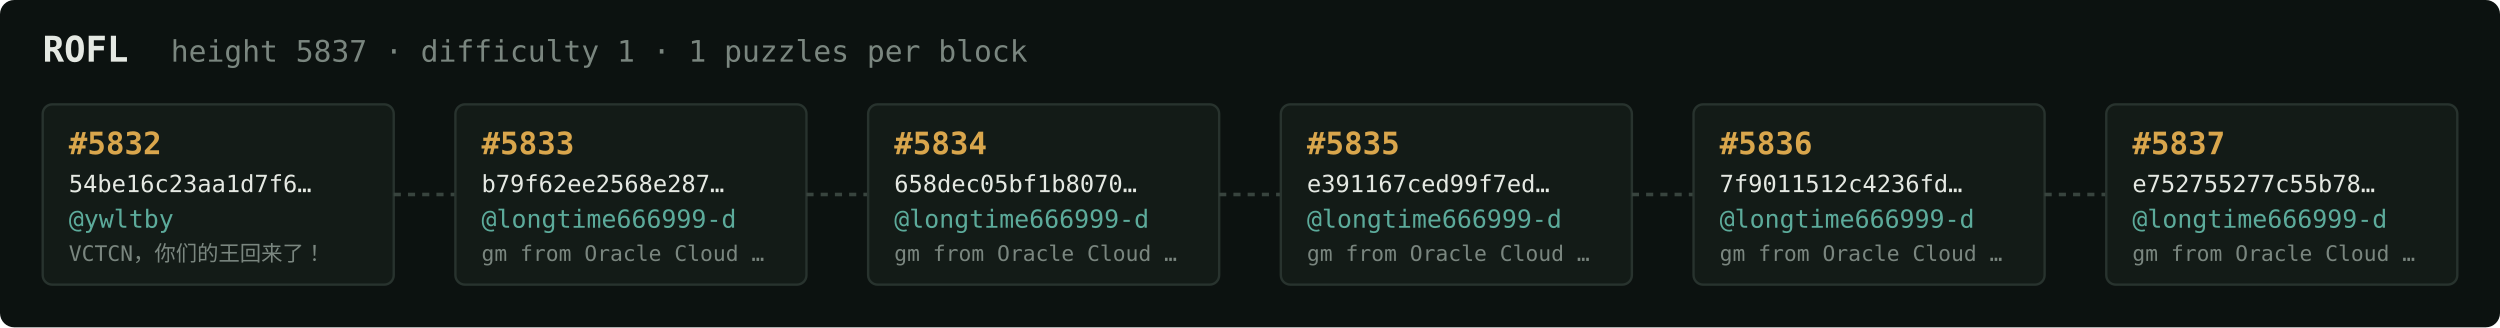
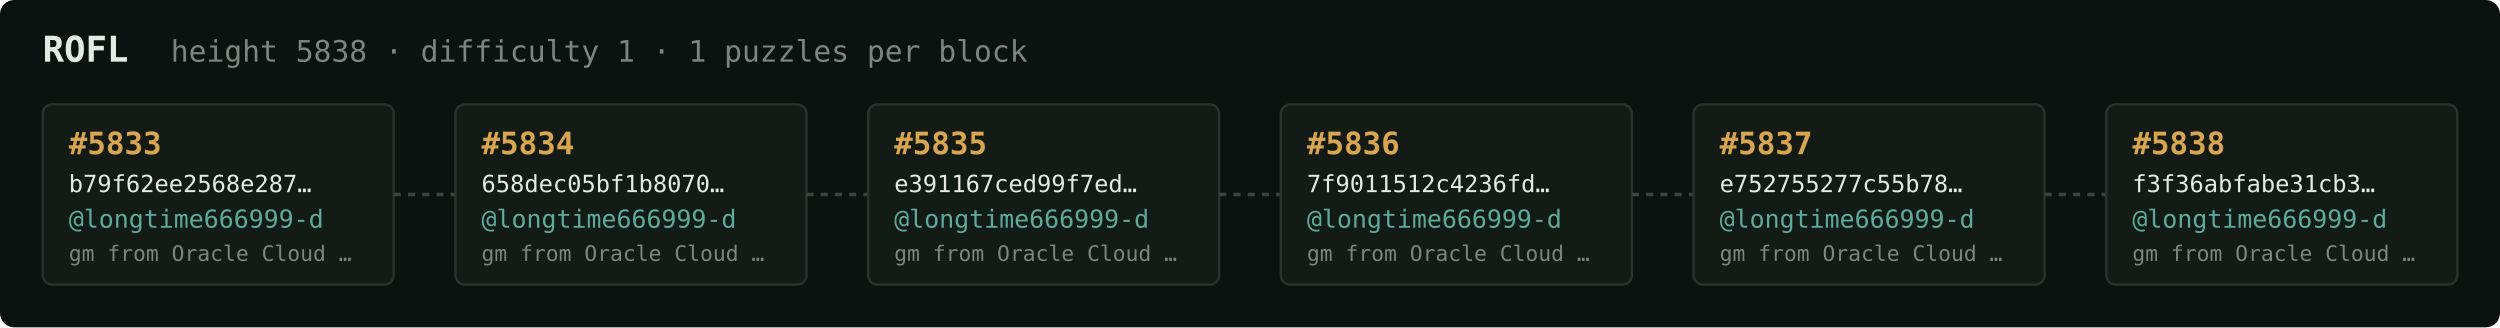
<svg xmlns="http://www.w3.org/2000/svg" width="1054" height="138" viewBox="0 0 1054 138" font-family="ui-monospace,SFMono-Regular,Menlo,monospace">
  <rect fill="#0c1210" width="1054" height="138" rx="6" />
  <text x="18" y="26" fill="#e5e9e3" font-size="15" font-weight="700">ROFL</text>
-   <text x="72" y="26" fill="#7a867f" font-size="12.5">height 5837 · difficulty 1 · 1 puzzles per block</text>
+   <text x="72" y="26" fill="#7a867f" font-size="12.5">height 5838 · difficulty 1 · 1 puzzles per block</text>
  <rect x="18" y="44" width="148" height="76" rx="4" fill="#131b17" stroke="#28332e" stroke-width="1" />
-   <text x="29" y="65" fill="#d9a64c" font-size="13" font-weight="700">#5832</text>
-   <text x="29" y="81" fill="#e5e9e3" font-size="10">54be16c23aa1d7f6…</text>
-   <text x="29" y="96" fill="#5cab9b" font-size="10.5">@ywltby</text>
-   <text x="29" y="110" fill="#7a867f" font-size="9">VCTCN，你们的王回来了！</text>
+   <text x="29" y="65" fill="#d9a64c" font-size="13" font-weight="700">#5833</text>
+   <text x="29" y="81" fill="#e5e9e3" font-size="10">b79f62ee2568e287…</text>
+   <text x="29" y="96" fill="#5cab9b" font-size="10.5">@longtime666999-d</text>
+   <text x="29" y="110" fill="#7a867f" font-size="9">gm from Oracle Cloud …</text>
  <line x1="166" y1="82.0" x2="192" y2="82.0" stroke="#38443e" stroke-width="1.5" stroke-dasharray="3 3" />
  <rect x="192" y="44" width="148" height="76" rx="4" fill="#131b17" stroke="#28332e" stroke-width="1" />
-   <text x="203" y="65" fill="#d9a64c" font-size="13" font-weight="700">#5833</text>
-   <text x="203" y="81" fill="#e5e9e3" font-size="10">b79f62ee2568e287…</text>
+   <text x="203" y="65" fill="#d9a64c" font-size="13" font-weight="700">#5834</text>
+   <text x="203" y="81" fill="#e5e9e3" font-size="10">658dec05bf1b8070…</text>
  <text x="203" y="96" fill="#5cab9b" font-size="10.5">@longtime666999-d</text>
  <text x="203" y="110" fill="#7a867f" font-size="9">gm from Oracle Cloud …</text>
  <line x1="340" y1="82.0" x2="366" y2="82.0" stroke="#38443e" stroke-width="1.5" stroke-dasharray="3 3" />
  <rect x="366" y="44" width="148" height="76" rx="4" fill="#131b17" stroke="#28332e" stroke-width="1" />
-   <text x="377" y="65" fill="#d9a64c" font-size="13" font-weight="700">#5834</text>
-   <text x="377" y="81" fill="#e5e9e3" font-size="10">658dec05bf1b8070…</text>
+   <text x="377" y="65" fill="#d9a64c" font-size="13" font-weight="700">#5835</text>
+   <text x="377" y="81" fill="#e5e9e3" font-size="10">e391167ced99f7ed…</text>
  <text x="377" y="96" fill="#5cab9b" font-size="10.5">@longtime666999-d</text>
  <text x="377" y="110" fill="#7a867f" font-size="9">gm from Oracle Cloud …</text>
  <line x1="514" y1="82.0" x2="540" y2="82.0" stroke="#38443e" stroke-width="1.5" stroke-dasharray="3 3" />
  <rect x="540" y="44" width="148" height="76" rx="4" fill="#131b17" stroke="#28332e" stroke-width="1" />
-   <text x="551" y="65" fill="#d9a64c" font-size="13" font-weight="700">#5835</text>
-   <text x="551" y="81" fill="#e5e9e3" font-size="10">e391167ced99f7ed…</text>
+   <text x="551" y="65" fill="#d9a64c" font-size="13" font-weight="700">#5836</text>
+   <text x="551" y="81" fill="#e5e9e3" font-size="10">7f9011512c4236fd…</text>
  <text x="551" y="96" fill="#5cab9b" font-size="10.5">@longtime666999-d</text>
  <text x="551" y="110" fill="#7a867f" font-size="9">gm from Oracle Cloud …</text>
  <line x1="688" y1="82.0" x2="714" y2="82.0" stroke="#38443e" stroke-width="1.5" stroke-dasharray="3 3" />
  <rect x="714" y="44" width="148" height="76" rx="4" fill="#131b17" stroke="#28332e" stroke-width="1" />
-   <text x="725" y="65" fill="#d9a64c" font-size="13" font-weight="700">#5836</text>
-   <text x="725" y="81" fill="#e5e9e3" font-size="10">7f9011512c4236fd…</text>
+   <text x="725" y="65" fill="#d9a64c" font-size="13" font-weight="700">#5837</text>
+   <text x="725" y="81" fill="#e5e9e3" font-size="10">e752755277c55b78…</text>
  <text x="725" y="96" fill="#5cab9b" font-size="10.5">@longtime666999-d</text>
  <text x="725" y="110" fill="#7a867f" font-size="9">gm from Oracle Cloud …</text>
  <line x1="862" y1="82.0" x2="888" y2="82.0" stroke="#38443e" stroke-width="1.5" stroke-dasharray="3 3" />
  <rect x="888" y="44" width="148" height="76" rx="4" fill="#131b17" stroke="#28332e" stroke-width="1" />
-   <text x="899" y="65" fill="#d9a64c" font-size="13" font-weight="700">#5837</text>
-   <text x="899" y="81" fill="#e5e9e3" font-size="10">e752755277c55b78…</text>
+   <text x="899" y="65" fill="#d9a64c" font-size="13" font-weight="700">#5838</text>
+   <text x="899" y="81" fill="#e5e9e3" font-size="10">f3f36abfabe31cb3…</text>
  <text x="899" y="96" fill="#5cab9b" font-size="10.5">@longtime666999-d</text>
  <text x="899" y="110" fill="#7a867f" font-size="9">gm from Oracle Cloud …</text>
</svg>
